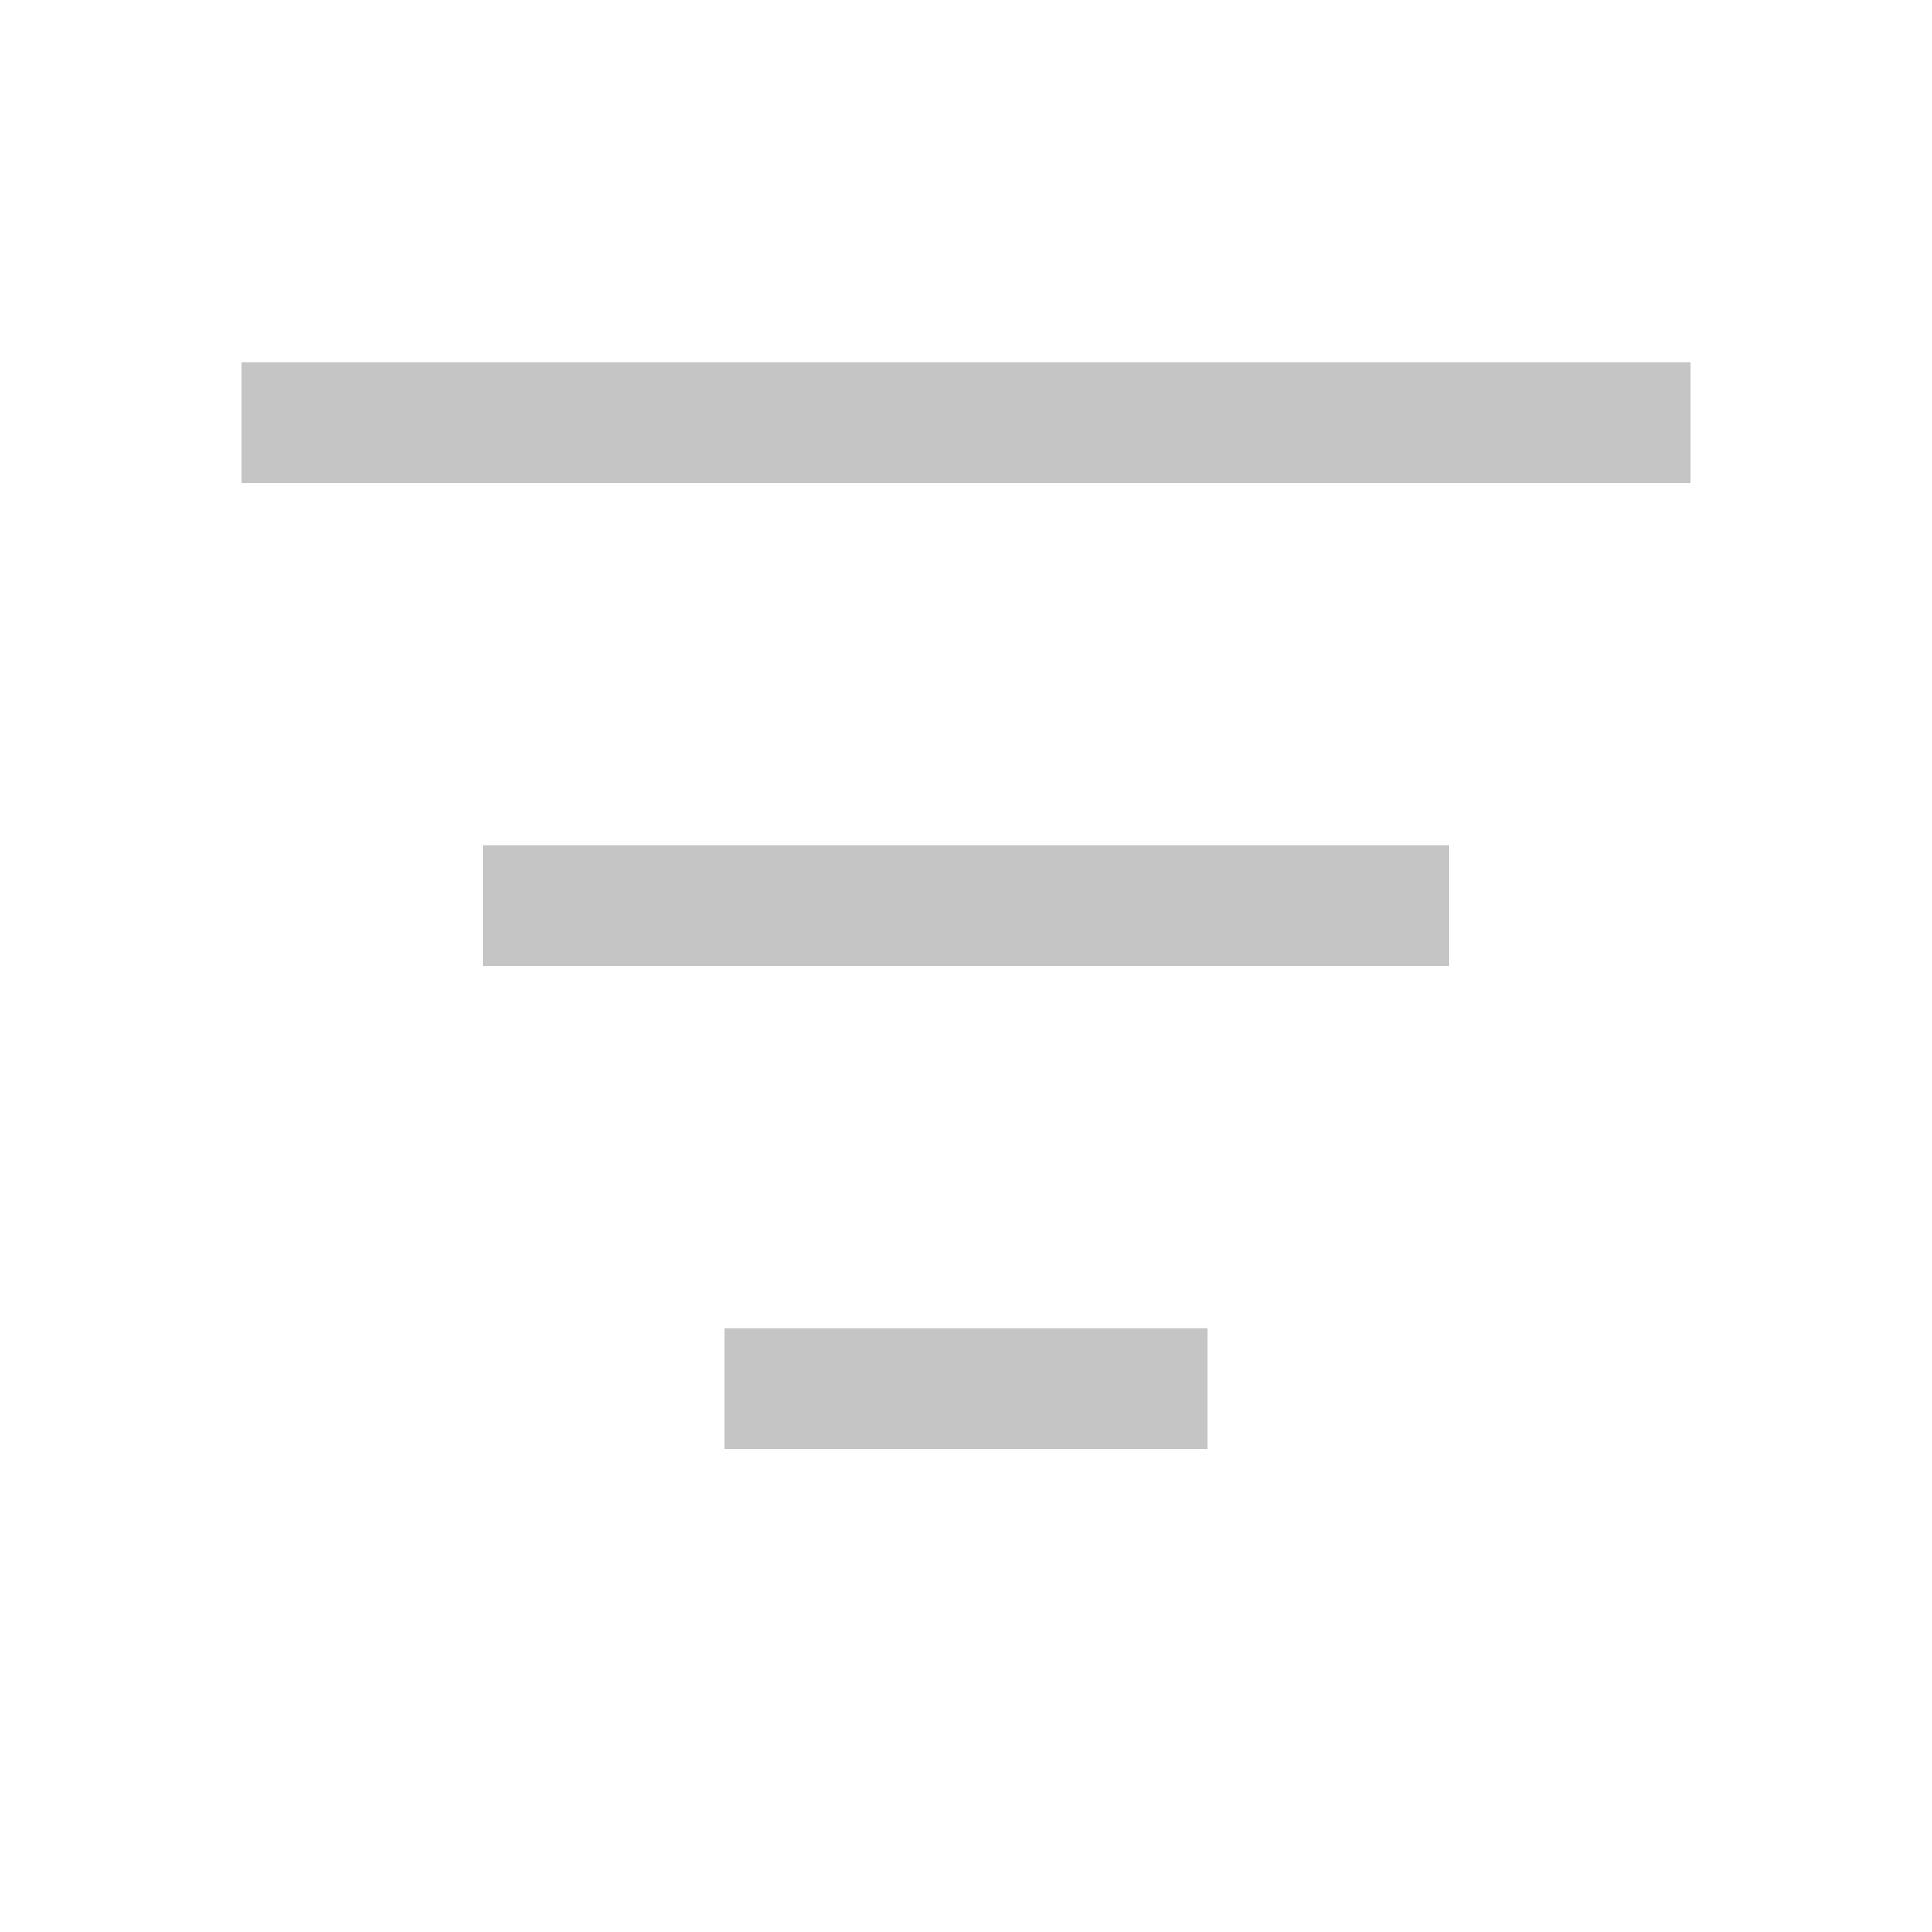
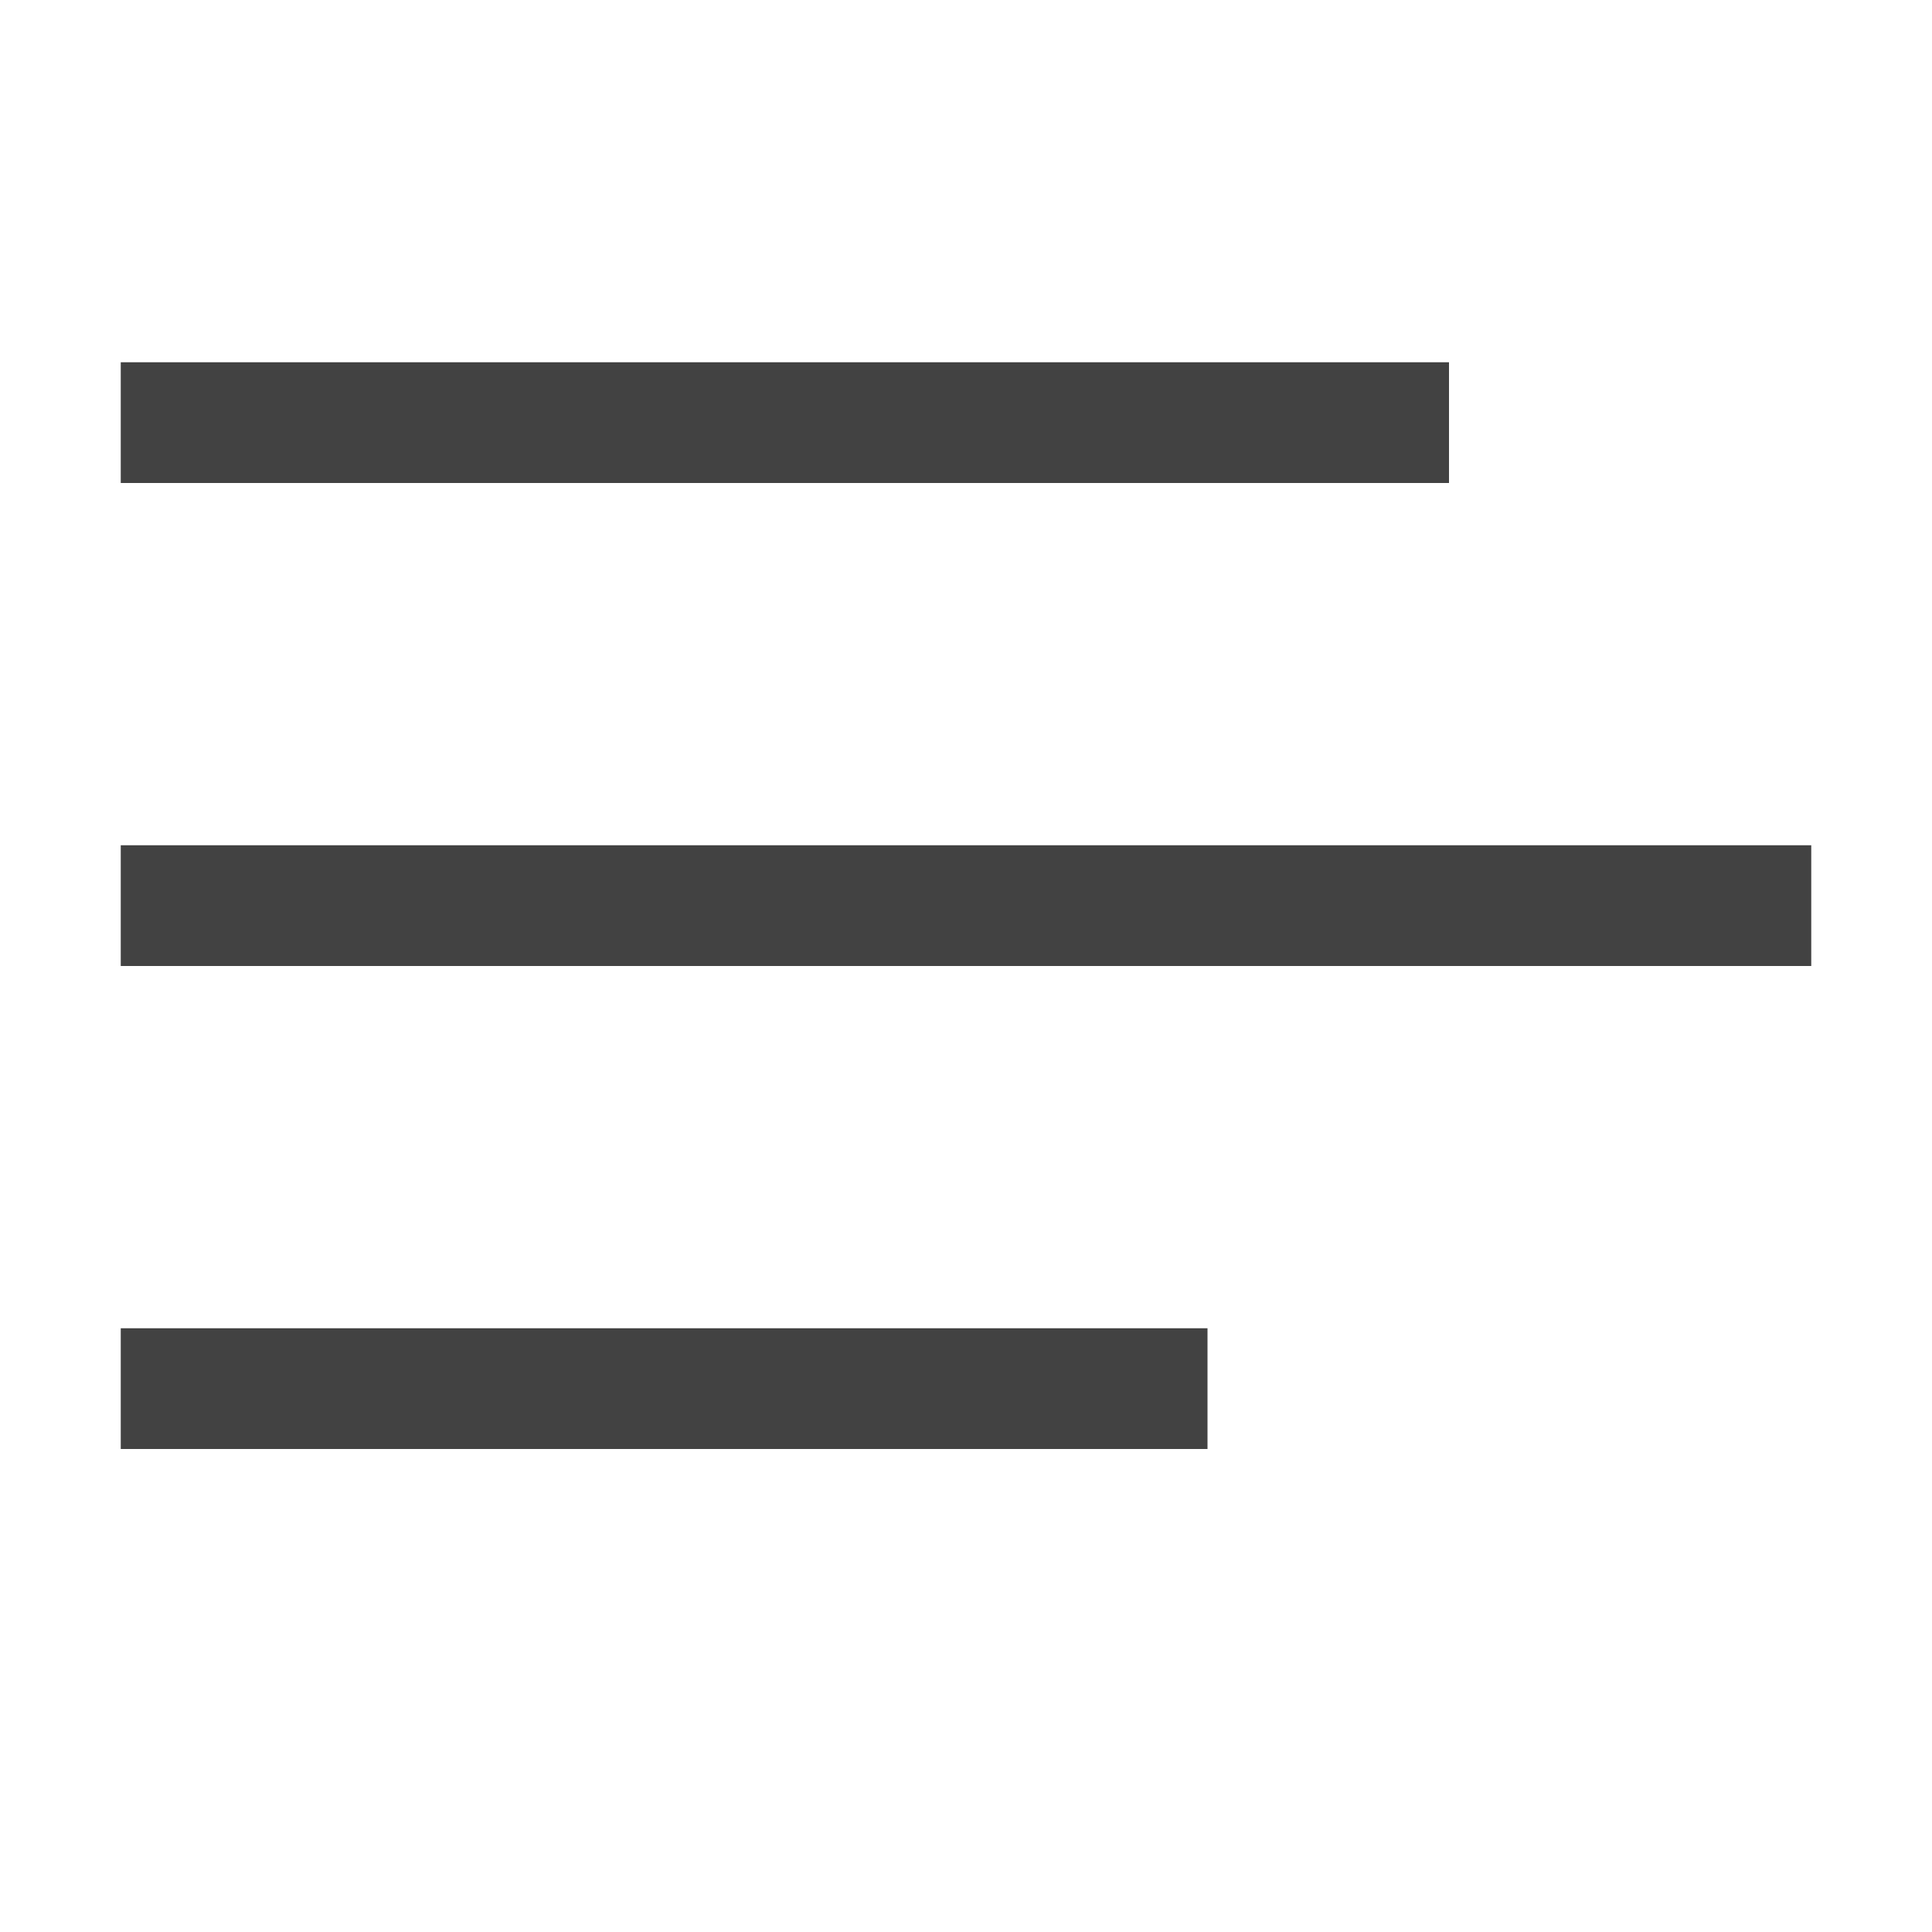
<svg xmlns="http://www.w3.org/2000/svg" width="16" height="16" viewBox="0 0 16 16" fill="none">
-   <path d="M6 12V11H10V12H6ZM4 7H12V8H4V7ZM14 3V4H2V3H14Z" fill="#C5C5C5" />
+   <path d="M1 12L1 11H10V12H1ZM1 7H15V8H1L1 7ZM12 3V4H1L1 3H12Z" fill="#424242" />
</svg>
